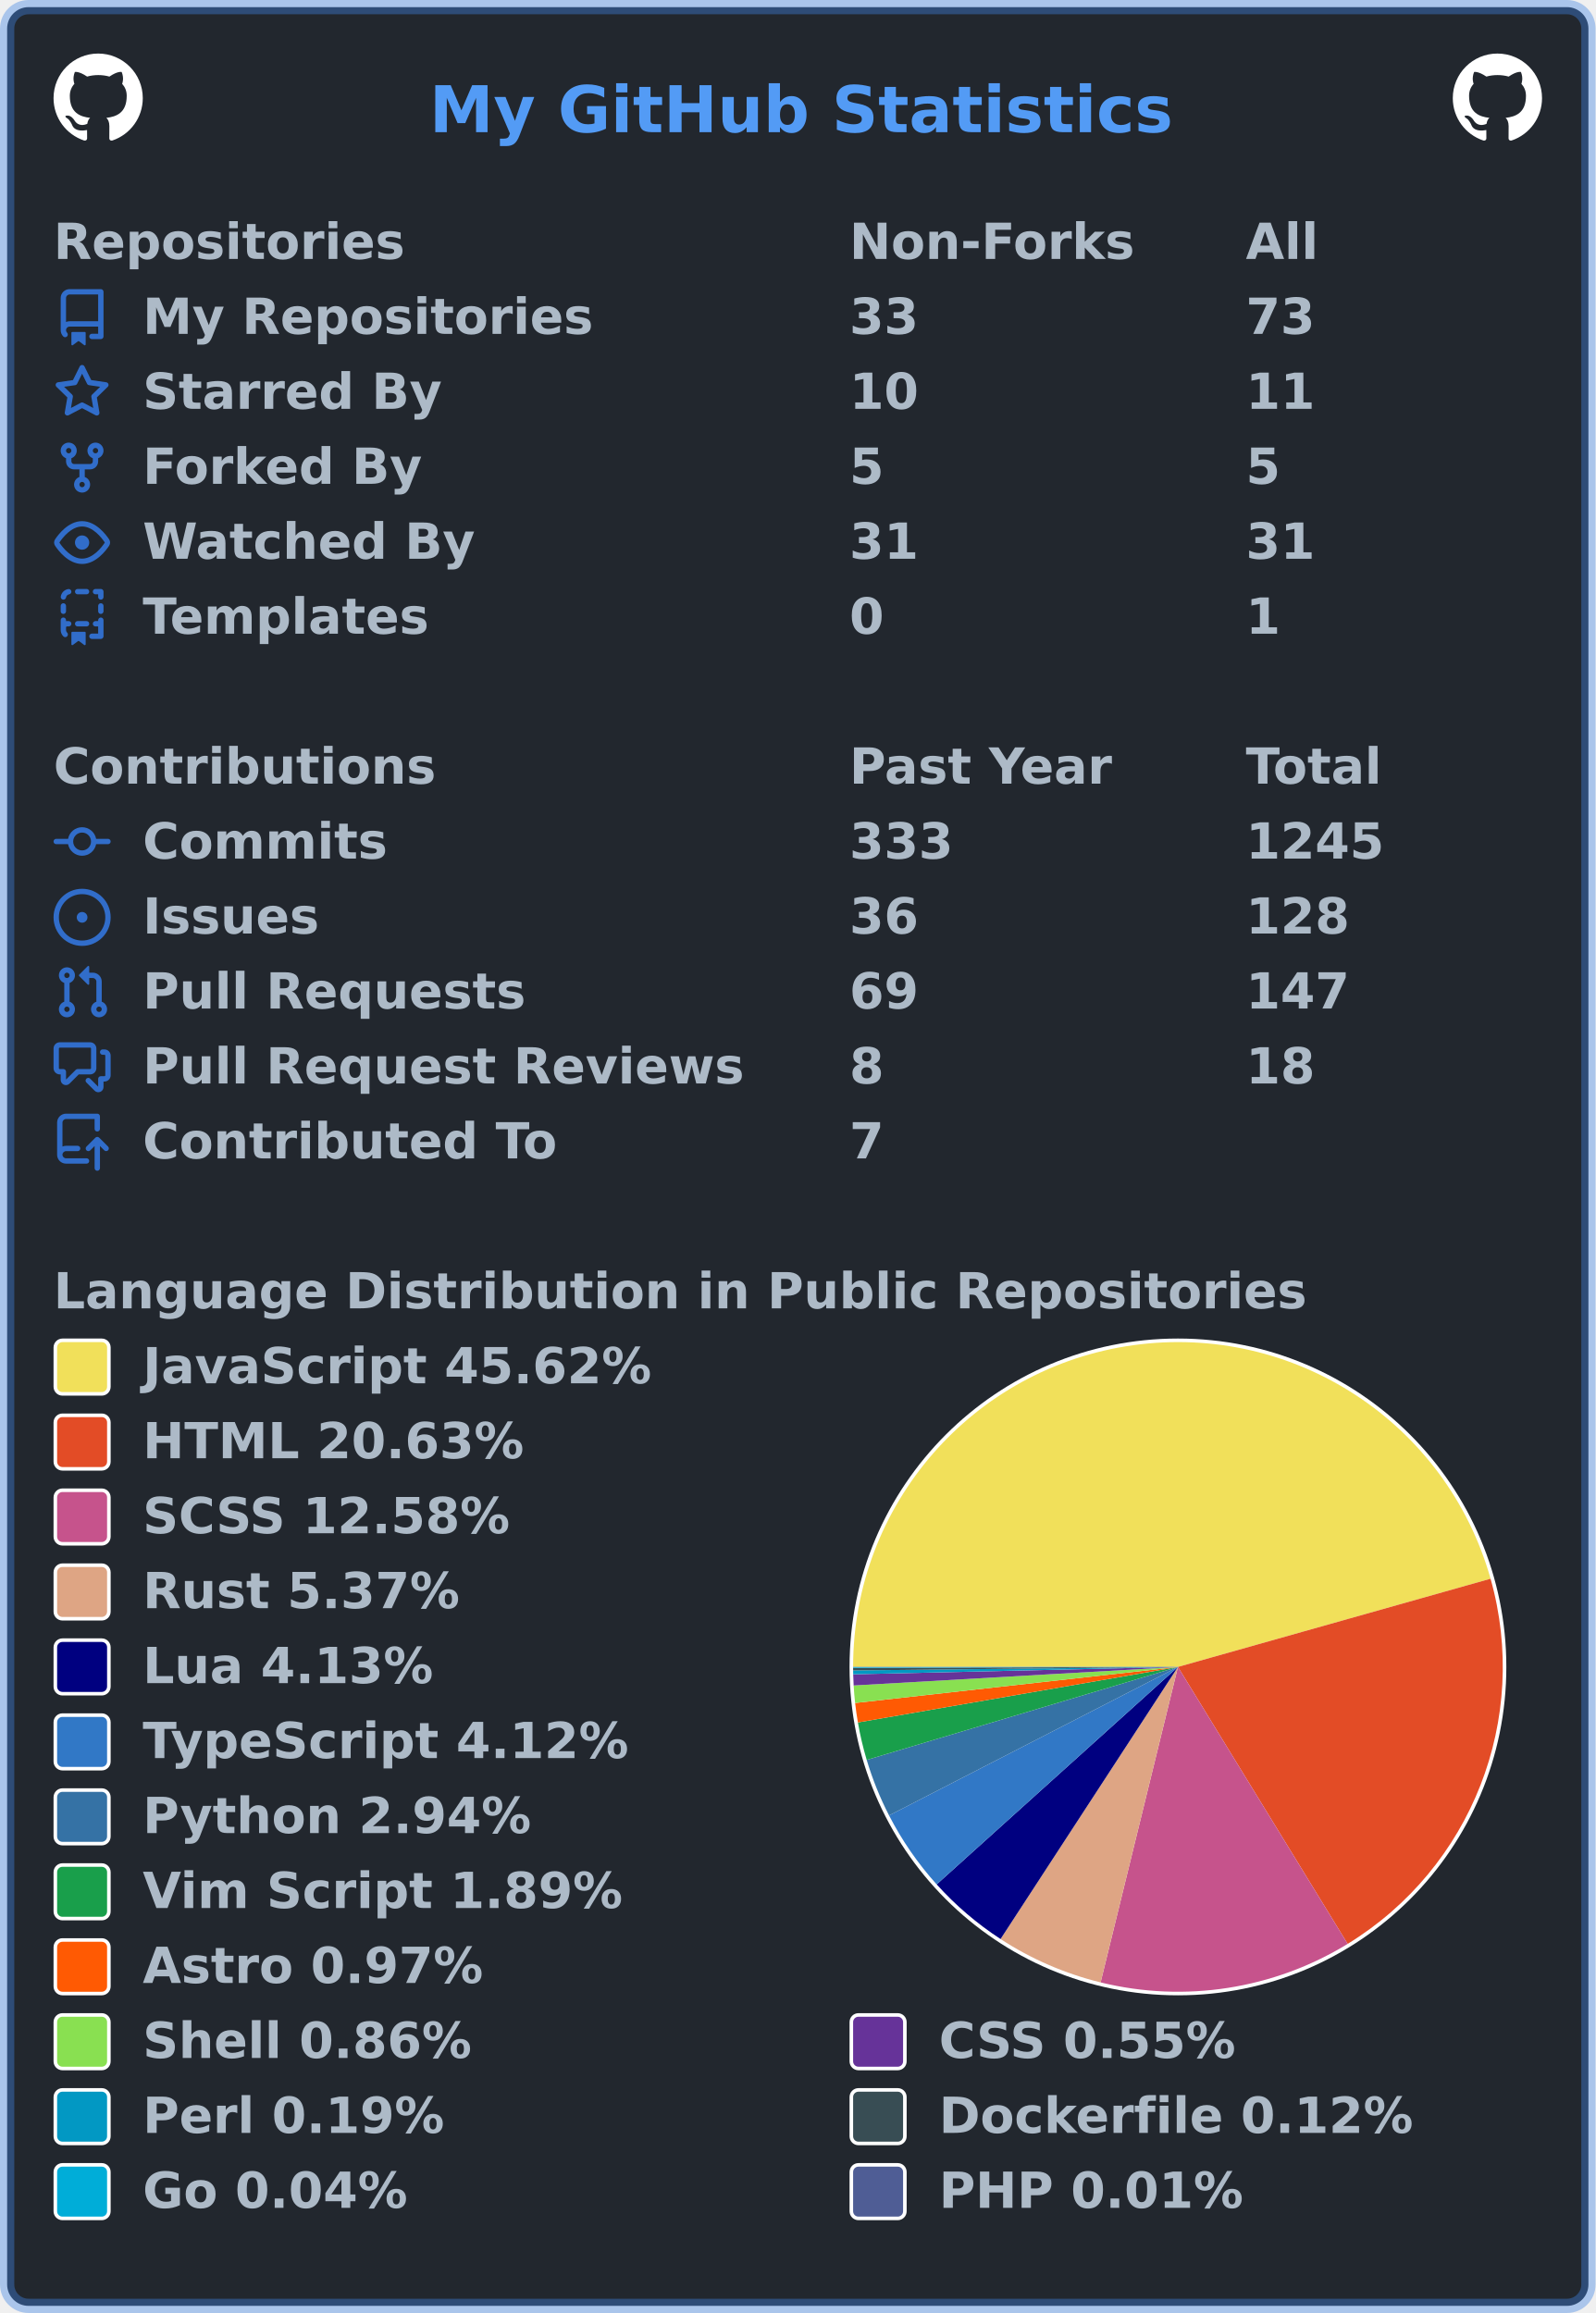
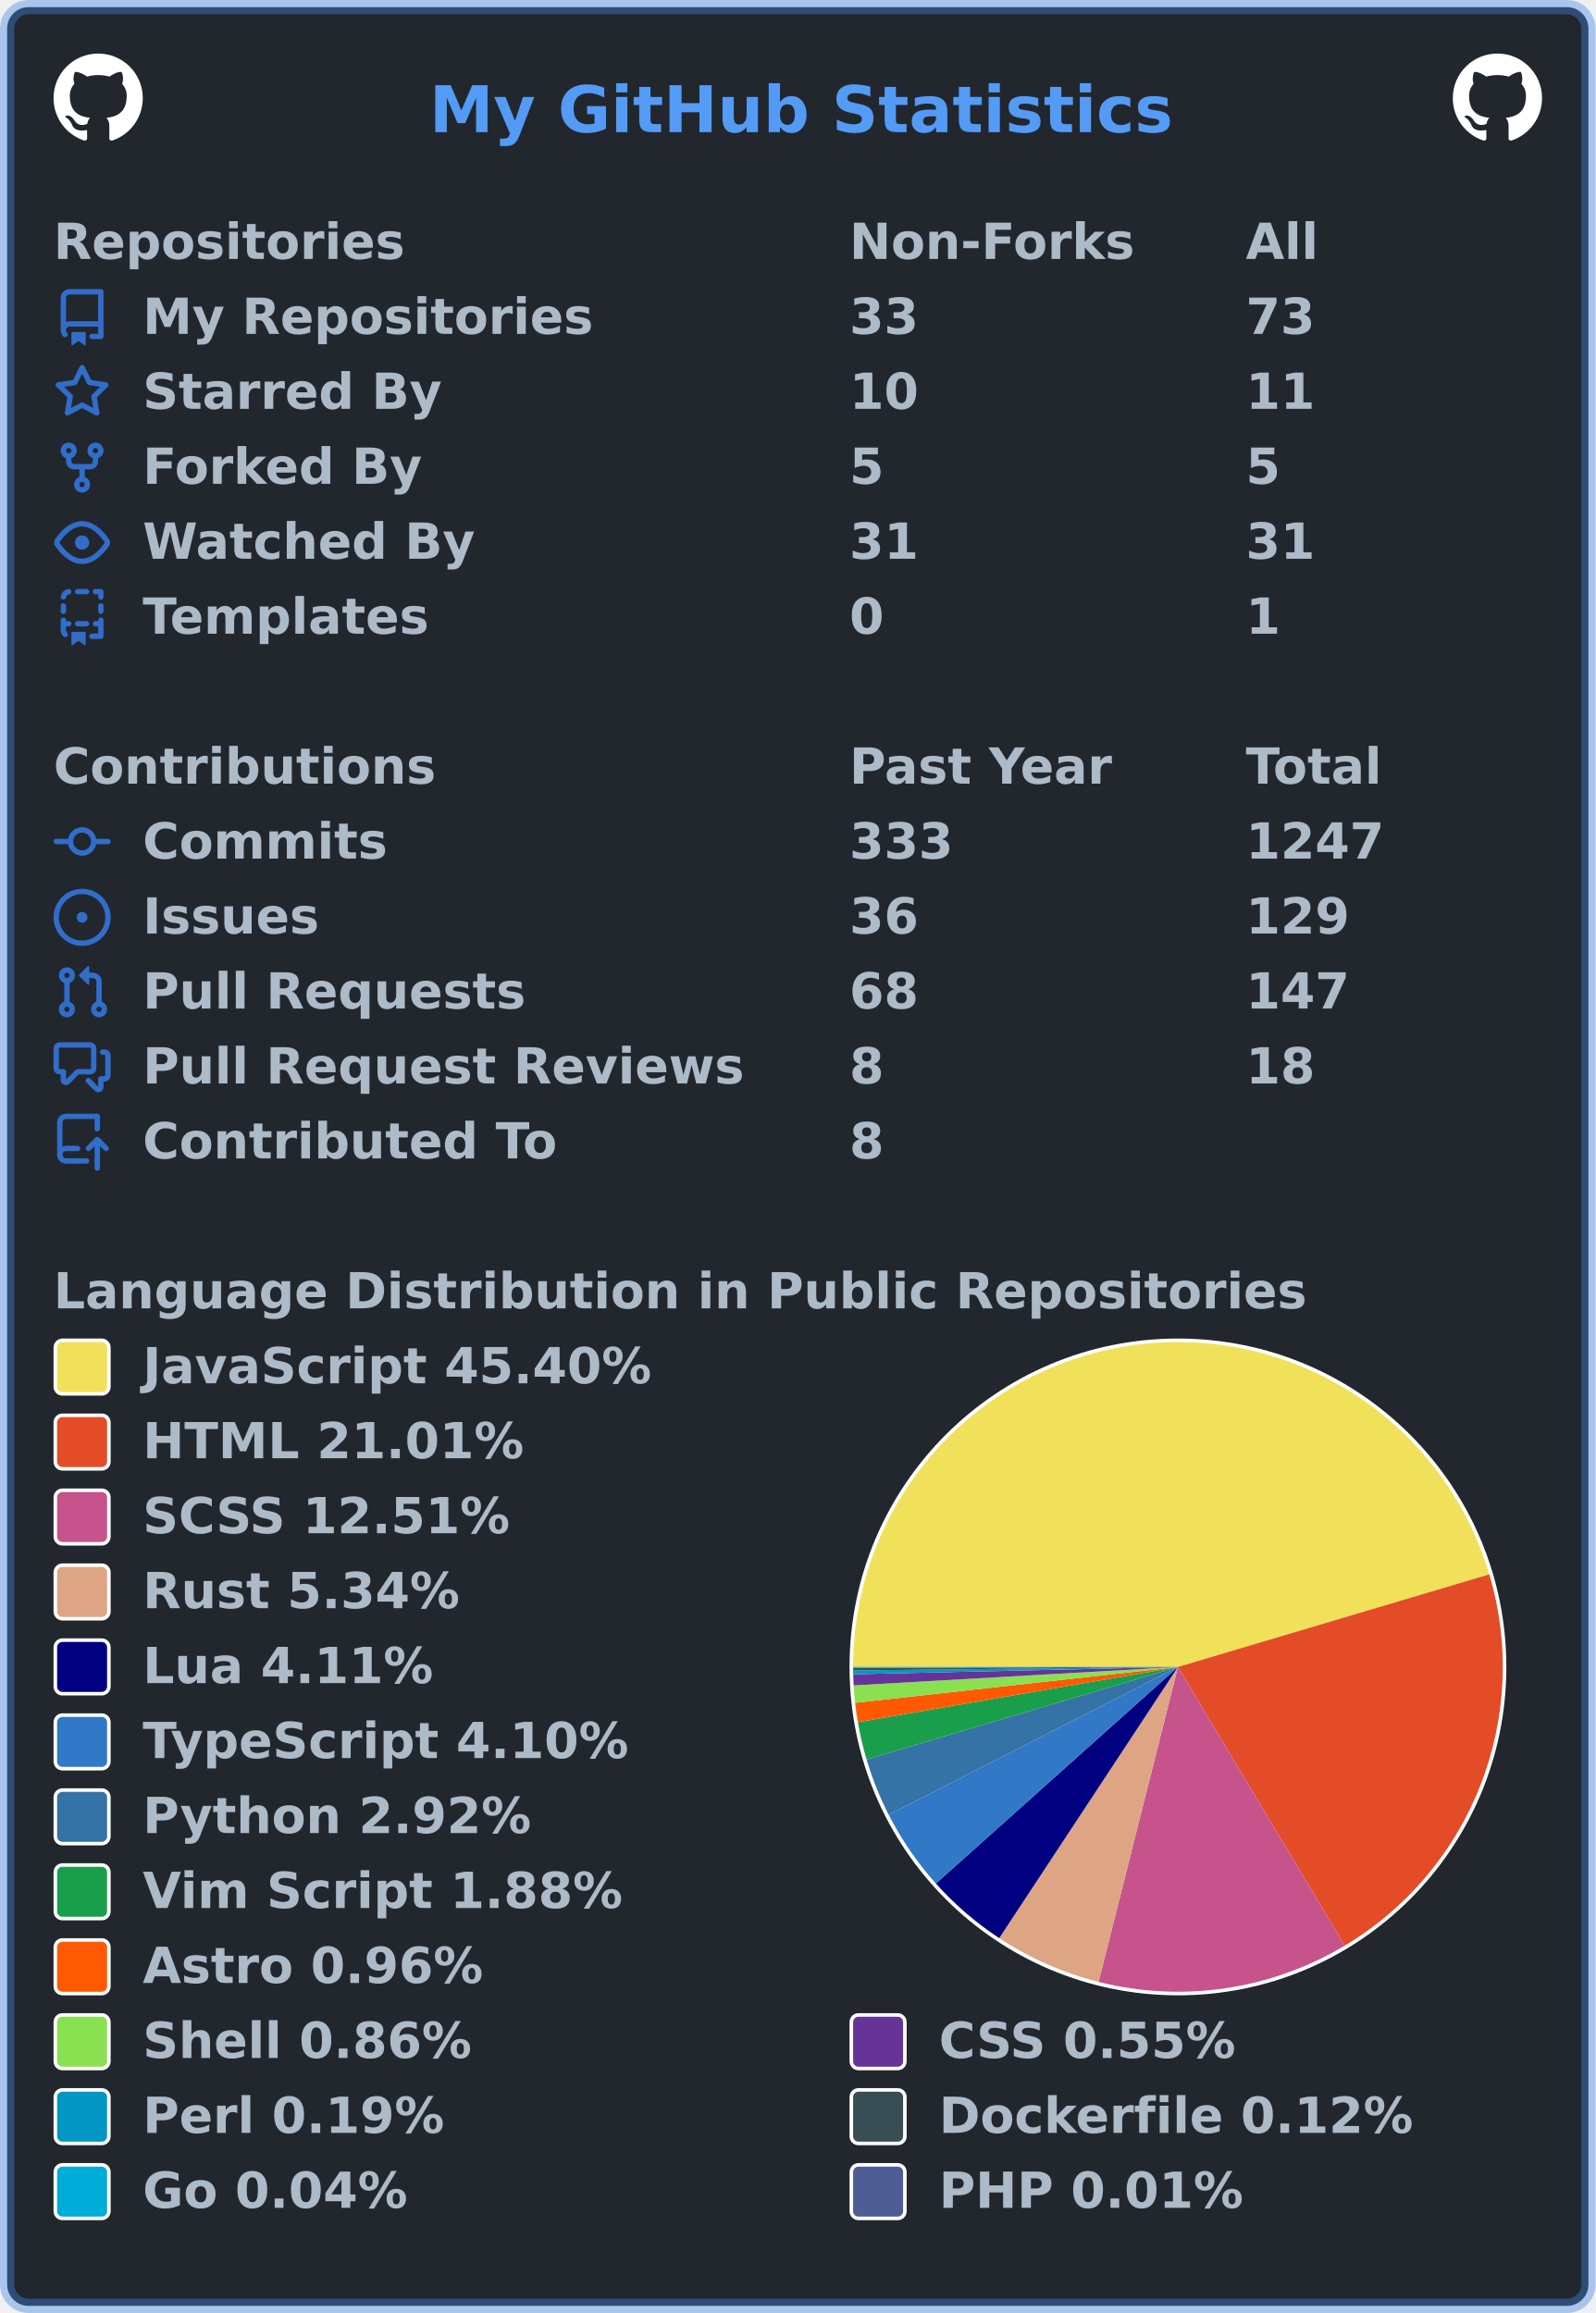
<svg xmlns="http://www.w3.org/2000/svg" width="447" height="648" viewBox="0 0 447 648" lang="en" xml:lang="en">
  <rect x="2" y="2" stroke-width="4" rx="6" width="443" height="644" stroke="rgba(65,132,228,0.4)" fill="#22272e" />
  <g font-weight="600" font-size="110pt" font-family="Verdana,Geneva,DejaVu Sans,sans-serif" text-rendering="geometricPrecision">
    <text x="978" y="301" lengthAdjust="spacingAndGlyphs" textLength="1671" transform="scale(0.123)" fill="#539bf5">My GitHub Statistics</text>
    <svg x="15" y="15" width="25" height="25" viewBox="0 0 16 16">
      <path fill="#ffffff" fill-rule="evenodd" d="M8 0C3.58 0 0 3.58 0 8c0 3.54 2.29 6.53 5.47 7.59.4.07.55-.17.55-.38 0-.19-.01-.82-.01-1.49-2.01.37-2.53-.49-2.69-.94-.09-.23-.48-.94-.82-1.13-.28-.15-.68-.52-.01-.53.63-.01 1.08.58 1.23.82.72 1.21 1.87.87 2.33.66.07-.52.28-.87.51-1.07-1.78-.2-3.64-.89-3.64-3.95 0-.87.31-1.59.82-2.15-.08-.2-.36-1.02.08-2.12 0 0 .67-.21 2.2.82.64-.18 1.32-.27 2-.27.68 0 1.36.09 2 .27 1.53-1.04 2.2-.82 2.2-.82.44 1.1.16 1.92.08 2.12.51.56.82 1.27.82 2.15 0 3.07-1.87 3.75-3.65 3.95.29.25.54.73.54 1.48 0 1.07-.01 1.93-.01 2.2 0 .21.15.46.55.38A8.013 8.013 0 0016 8c0-4.42-3.58-8-8-8z" />
    </svg>
    <svg x="407" y="15" width="25" height="25" viewBox="0 0 16 16">
      <path fill="#ffffff" fill-rule="evenodd" d="M8 0C3.58 0 0 3.58 0 8c0 3.54 2.29 6.53 5.47 7.59.4.07.55-.17.55-.38 0-.19-.01-.82-.01-1.49-2.01.37-2.53-.49-2.69-.94-.09-.23-.48-.94-.82-1.13-.28-.15-.68-.52-.01-.53.63-.01 1.08.58 1.23.82.72 1.21 1.87.87 2.33.66.07-.52.28-.87.51-1.07-1.78-.2-3.64-.89-3.64-3.95 0-.87.31-1.59.82-2.15-.08-.2-.36-1.02.08-2.12 0 0 .67-.21 2.2.82.64-.18 1.32-.27 2-.27.68 0 1.36.09 2 .27 1.53-1.04 2.2-.82 2.2-.82.44 1.1.16 1.92.08 2.12.51.56.82 1.27.82 2.15 0 3.07-1.87 3.75-3.65 3.95.29.25.54.73.54 1.48 0 1.07-.01 1.93-.01 2.2 0 .21.15.46.55.38A8.013 8.013 0 0016 8c0-4.42-3.58-8-8-8z" />
    </svg>
    <g transform="translate(0, 60)" fill="#adbac7">
      <g transform="translate(15, 0)">
        <g transform="scale(0.095)">
          <text x="0" y="132" textLength="1020" lengthAdjust="spacingAndGlyphs">Repositories</text>
          <text x="2347" y="132" textLength="832" lengthAdjust="spacingAndGlyphs">Non-Forks</text>
          <text x="3516" y="132" textLength="206" lengthAdjust="spacingAndGlyphs">All</text>
        </g>
      </g>
      <g transform="translate(15, 21)">
        <path fill="#316dca" fill-rule="evenodd" d="M2 2.5A2.5 2.5 0 014.5 0h8.75a.75.75 0 01.75.75v12.5a.75.75 0 01-.75.75h-2.5a.75.75 0 110-1.5h1.75v-2h-8a1 1 0 00-.714 1.7.75.75 0 01-1.072 1.05A2.495 2.495 0 012 11.5v-9zm10.5-1V9h-8c-.356 0-.694.074-1 .208V2.5a1 1 0 011-1h8zM5 12.25v3.25a.25.25 0 00.4.2l1.45-1.087a.25.25 0 01.3 0L8.6 15.7a.25.25 0 00.4-.2v-3.25a.25.25 0 00-.25-.25h-3.5a.25.25 0 00-.25.25z" />
        <g transform="scale(0.095)">
          <text lengthAdjust="spacingAndGlyphs" textLength="1312" x="263" y="132">My Repositories</text>
          <text lengthAdjust="spacingAndGlyphs" textLength="210" x="2347" y="132">33</text>
          <text lengthAdjust="spacingAndGlyphs" textLength="210" x="3516" y="132">73</text>
        </g>
      </g>
      <g transform="translate(15, 42)">
        <path fill="#316dca" fill-rule="evenodd" d="M8 .25a.75.75 0 01.673.418l1.882 3.815 4.21.612a.75.75 0 01.416 1.279l-3.046 2.97.719 4.192a.75.75 0 01-1.088.791L8 12.347l-3.766 1.98a.75.75 0 01-1.088-.79l.72-4.194L.818 6.374a.75.75 0 01.416-1.28l4.21-.611L7.327.668A.75.75 0 018 .25zm0 2.445L6.615 5.5a.75.75 0 01-.564.41l-3.097.45 2.24 2.184a.75.75 0 01.216.664l-.528 3.084 2.769-1.456a.75.75 0 01.698 0l2.77 1.456-.53-3.084a.75.75 0 01.216-.664l2.24-2.183-3.096-.45a.75.75 0 01-.564-.41L8 2.694v.001z" />
        <g transform="scale(0.095)">
          <text lengthAdjust="spacingAndGlyphs" textLength="874" x="263" y="132">Starred By</text>
          <text lengthAdjust="spacingAndGlyphs" textLength="210" x="2347" y="132">10</text>
          <text lengthAdjust="spacingAndGlyphs" textLength="210" x="3516" y="132">11</text>
        </g>
      </g>
      <g transform="translate(15, 63)">
        <path fill="#316dca" fill-rule="evenodd" d="M5 3.25a.75.75 0 11-1.5 0 .75.75 0 011.5 0zm0 2.122a2.25 2.25 0 10-1.5 0v.878A2.25 2.25 0 005.75 8.5h1.5v2.128a2.251 2.251 0 101.5 0V8.5h1.5a2.25 2.25 0 002.25-2.25v-.878a2.25 2.25 0 10-1.5 0v.878a.75.75 0 01-.75.75h-4.5A.75.75 0 015 6.25v-.878zm3.75 7.378a.75.75 0 11-1.5 0 .75.75 0 011.5 0zm3-8.75a.75.75 0 100-1.5.75.75 0 000 1.5z" />
        <g transform="scale(0.095)">
          <text lengthAdjust="spacingAndGlyphs" textLength="828" x="263" y="132">Forked By</text>
          <text lengthAdjust="spacingAndGlyphs" textLength="105" x="2347" y="132">5</text>
          <text lengthAdjust="spacingAndGlyphs" textLength="105" x="3516" y="132">5</text>
        </g>
      </g>
      <g transform="translate(15, 84)">
        <path fill="#316dca" fill-rule="evenodd" d="M1.679 7.932c.412-.621 1.242-1.75 2.366-2.717C5.175 4.242 6.527 3.5 8 3.5c1.473 0 2.824.742 3.955 1.715 1.124.967 1.954 2.096 2.366 2.717a.119.119 0 010 .136c-.412.621-1.242 1.75-2.366 2.717C10.825 11.758 9.473 12.5 8 12.5c-1.473 0-2.824-.742-3.955-1.715C2.92 9.818 2.09 8.69 1.679 8.068a.119.119 0 010-.136zM8 2c-1.981 0-3.67.992-4.933 2.078C1.797 5.169.88 6.423.43 7.1a1.619 1.619 0 000 1.798c.45.678 1.367 1.932 2.637 3.024C4.329 13.008 6.019 14 8 14c1.981 0 3.67-.992 4.933-2.078 1.27-1.091 2.187-2.345 2.637-3.023a1.619 1.619 0 000-1.798c-.45-.678-1.367-1.932-2.637-3.023C11.671 2.992 9.981 2 8 2zm0 8a2 2 0 100-4 2 2 0 000 4z" />
        <g transform="scale(0.095)">
          <text lengthAdjust="spacingAndGlyphs" textLength="993" x="263" y="132">Watched By</text>
          <text lengthAdjust="spacingAndGlyphs" textLength="210" x="2347" y="132">31</text>
          <text lengthAdjust="spacingAndGlyphs" textLength="210" x="3516" y="132">31</text>
        </g>
      </g>
      <g transform="translate(15, 105)">
        <path fill="#316dca" fill-rule="evenodd" d="M6 .75A.75.75 0 016.75 0h2.5a.75.75 0 010 1.5h-2.5A.75.75 0 016 .75zm5 0a.75.75 0 01.75-.75h1.5a.75.75 0 01.75.75v1.5a.75.75 0 01-1.5 0V1.5h-.75A.75.75 0 0111 .75zM4.992.662a.75.75 0 01-.636.848c-.436.063-.783.41-.846.846a.75.75 0 01-1.485-.212A2.501 2.501 0 014.144.025a.75.75 0 01.848.637zM2.75 4a.75.75 0 01.75.75v1.5a.75.75 0 01-1.5 0v-1.5A.75.75 0 012.75 4zm10.5 0a.75.75 0 01.75.75v1.5a.75.75 0 01-1.5 0v-1.5a.75.75 0 01.75-.75zM2.75 8a.75.75 0 01.75.75v.268A1.72 1.72 0 013.75 9h.5a.75.75 0 010 1.5h-.5a.25.25 0 00-.25.25v.75c0 .28.114.532.3.714a.75.75 0 01-1.05 1.072A2.495 2.495 0 012 11.5V8.75A.75.75 0 012.75 8zm10.5 0a.75.75 0 01.75.75v4.5a.75.75 0 01-.75.75h-2.5a.75.75 0 010-1.5h1.75v-2h-.75a.75.75 0 010-1.5h.75v-.25a.75.75 0 01.75-.75zM6 9.75A.75.75 0 016.75 9h2.5a.75.75 0 010 1.5h-2.5A.75.75 0 016 9.75zm-1 2.5v3.25a.25.25 0 00.4.2l1.45-1.087a.25.25 0 01.3 0L8.6 15.7a.25.25 0 00.4-.2v-3.25a.25.25 0 00-.25-.25h-3.5a.25.25 0 00-.25.25z" />
        <g transform="scale(0.095)">
          <text lengthAdjust="spacingAndGlyphs" textLength="868" x="263" y="132">Templates</text>
          <text lengthAdjust="spacingAndGlyphs" textLength="105" x="2347" y="132">0</text>
          <text lengthAdjust="spacingAndGlyphs" textLength="105" x="3516" y="132">1</text>
        </g>
      </g>
    </g>
    <g transform="translate(0, 207)" fill="#adbac7">
      <g transform="translate(15, 0)">
        <g transform="scale(0.095)">
          <text x="0" y="132" textLength="1112" lengthAdjust="spacingAndGlyphs">Contributions</text>
          <text x="2347" y="132" textLength="774" lengthAdjust="spacingAndGlyphs">Past Year</text>
          <text x="3516" y="132" textLength="414" lengthAdjust="spacingAndGlyphs">Total</text>
        </g>
      </g>
      <g transform="translate(15, 21)">
        <path fill="#316dca" fill-rule="evenodd" d="M10.5 7.75a2.5 2.5 0 11-5 0 2.5 2.5 0 015 0zm1.43.75a4.002 4.002 0 01-7.86 0H.75a.75.75 0 110-1.5h3.32a4.001 4.001 0 017.86 0h3.32a.75.75 0 110 1.5h-3.32z" />
        <g transform="scale(0.095)">
          <text lengthAdjust="spacingAndGlyphs" textLength="734" x="263" y="132">Commits</text>
          <text lengthAdjust="spacingAndGlyphs" textLength="315" x="2347" y="132">333</text>
-           <text lengthAdjust="spacingAndGlyphs" textLength="420" x="3516" y="132">1245</text>
+           <text lengthAdjust="spacingAndGlyphs" textLength="420" x="3516" y="132">1247</text>
        </g>
      </g>
      <g transform="translate(15, 42)">
        <path fill="#316dca" d="M8 9.5a1.5 1.5 0 100-3 1.5 1.5 0 000 3z" />
        <path fill="#316dca" fill-rule="evenodd" d="M8 0a8 8 0 100 16A8 8 0 008 0zM1.5 8a6.5 6.5 0 1113 0 6.5 6.5 0 01-13 0z" />
        <g transform="scale(0.095)">
          <text lengthAdjust="spacingAndGlyphs" textLength="512" x="263" y="132">Issues</text>
          <text lengthAdjust="spacingAndGlyphs" textLength="210" x="2347" y="132">36</text>
-           <text lengthAdjust="spacingAndGlyphs" textLength="315" x="3516" y="132">128</text>
+           <text lengthAdjust="spacingAndGlyphs" textLength="315" x="3516" y="132">129</text>
        </g>
      </g>
      <g transform="translate(15, 63)">
        <path fill="#316dca" fill-rule="evenodd" d="M7.177 3.073L9.573.677A.25.25 0 0110 .854v4.792a.25.25 0 01-.427.177L7.177 3.427a.25.25 0 010-.354zM3.75 2.5a.75.75 0 100 1.5.75.75 0 000-1.5zm-2.25.75a2.25 2.25 0 113 2.122v5.256a2.251 2.251 0 11-1.5 0V5.372A2.25 2.25 0 011.5 3.25zM11 2.5h-1V4h1a1 1 0 011 1v5.628a2.251 2.251 0 101.5 0V5A2.5 2.5 0 0011 2.5zm1 10.25a.75.75 0 111.5 0 .75.75 0 01-1.5 0zM3.75 12a.75.75 0 100 1.5.75.75 0 000-1.5z" />
        <g transform="scale(0.095)">
          <text lengthAdjust="spacingAndGlyphs" textLength="1113" x="263" y="132">Pull Requests</text>
-           <text lengthAdjust="spacingAndGlyphs" textLength="210" x="2347" y="132">69</text>
+           <text lengthAdjust="spacingAndGlyphs" textLength="210" x="2347" y="132">68</text>
          <text lengthAdjust="spacingAndGlyphs" textLength="315" x="3516" y="132">147</text>
        </g>
      </g>
      <g transform="translate(15, 84)">
        <path fill="#316dca" fill-rule="evenodd" d="M1.5 2.75a.25.25 0 01.25-.25h8.5a.25.25 0 01.25.25v5.5a.25.25 0 01-.25.25h-3.5a.75.75 0 00-.53.22L3.5 11.44V9.25a.75.75 0 00-.75-.75h-1a.25.25 0 01-.25-.25v-5.5zM1.75 1A1.75 1.75 0 000 2.75v5.5C0 9.216.784 10 1.75 10H2v1.543a1.457 1.457 0 002.487 1.03L7.061 10h3.189A1.75 1.75 0 0012 8.25v-5.5A1.75 1.75 0 0010.25 1h-8.5zM14.5 4.75a.25.25 0 00-.25-.25h-.5a.75.75 0 110-1.5h.5c.966 0 1.75.784 1.75 1.75v5.5A1.75 1.75 0 0114.25 12H14v1.543a1.457 1.457 0 01-2.487 1.03L9.22 12.28a.75.75 0 111.06-1.06l2.22 2.22v-2.19a.75.75 0 01.75-.75h1a.25.25 0 00.25-.25v-5.5z" />
        <g transform="scale(0.095)">
          <text lengthAdjust="spacingAndGlyphs" textLength="1762" x="263" y="132">Pull Request Reviews</text>
          <text lengthAdjust="spacingAndGlyphs" textLength="105" x="2347" y="132">8</text>
          <text lengthAdjust="spacingAndGlyphs" textLength="210" x="3516" y="132">18</text>
        </g>
      </g>
      <g transform="translate(15, 105)">
        <path fill="#316dca" fill-rule="evenodd" d="M1 2.5A2.5 2.5 0 013.5 0h8.75a.75.75 0 01.75.75v3.5a.75.75 0 01-1.5 0V1.5h-8a1 1 0 00-1 1v6.708A2.492 2.492 0 013.5 9h3.25a.75.75 0 010 1.5H3.5a1 1 0 100 2h5.75a.75.75 0 010 1.5H3.5A2.5 2.5 0 011 11.5v-9zm13.23 7.79a.75.75 0 001.06-1.06l-2.505-2.505a.75.75 0 00-1.06 0L9.22 9.229a.75.75 0 001.06 1.061l1.225-1.224v6.184a.75.75 0 001.5 0V9.066l1.224 1.224z" />
        <g transform="scale(0.095)">
          <text lengthAdjust="spacingAndGlyphs" textLength="1234" x="263" y="132">Contributed To</text>
-           <text lengthAdjust="spacingAndGlyphs" textLength="105" x="2347" y="132">7</text>
+           <text lengthAdjust="spacingAndGlyphs" textLength="105" x="2347" y="132">8</text>
        </g>
      </g>
    </g>
    <g transform="translate(0, 354)" fill="#adbac7">
      <g transform="translate(15, 0)">
        <g transform="scale(0.095)">
          <text x="0" y="132" textLength="3652" lengthAdjust="spacingAndGlyphs">Language Distribution in Public Repositories</text>
        </g>
      </g>
      <g transform="translate(238, 21)">
        <circle cx="92" cy="92" r="92" fill="#ffffff" />
      </g>
      <g transform="translate(239, 22)">
        <g>
-           <path fill-rule="evenodd" fill="#f1e05a" d="M 0.0,91 A 91 91 0 0 1 178.58 66.287 L 91,91 Z" />
-           <path fill-rule="evenodd" fill="#e34c26" d="M 178.58,66.287 A 91 91 0 0 1 138.548 168.59 L 91,91 Z" />
-           <path fill-rule="evenodd" fill="#c6538c" d="M 138.548,168.59 A 91 91 0 0 1 69.336 179.384 L 91,91 Z" />
-           <path fill-rule="evenodd" fill="#dea584" d="M 69.336,179.384 A 91 91 0 0 1 41.302 167.231 L 91,91 Z" />
-           <path fill-rule="evenodd" fill="#000080" d="M 41.302,167.231 A 91 91 0 0 1 23.405 151.925 L 91,91 Z" />
-           <path fill-rule="evenodd" fill="#3178c6" d="M 23.405,151.925 A 91 91 0 0 1 10.069 132.607 L 91,91 Z" />
-           <path fill-rule="evenodd" fill="#3572A5" d="M 10.069,132.607 A 91 91 0 0 1 3.809 117.053 L 91,91 Z" />
-           <path fill-rule="evenodd" fill="#199f4b" d="M 3.809,117.053 A 91 91 0 0 1 1.341 106.562 L 91,91 Z" />
-           <path fill-rule="evenodd" fill="#ff5a03" d="M 1.341,106.562 A 91 91 0 0 1 0.562 101.098 L 91,91 Z" />
-           <path fill-rule="evenodd" fill="#89e051" d="M 0.562,101.098 A 91 91 0 0 1 0.149 96.198 L 91,91 Z" />
-           <path fill-rule="evenodd" fill="#663399" d="M 0.149,96.198 A 91 91 0 0 1 0.024 93.069 L 91,91 Z" />
-           <path fill-rule="evenodd" fill="#0298c3" d="M 0.024,93.069 A 91 91 0 0 1 0.005 91.979 L 91,91 Z" />
-           <path fill-rule="evenodd" fill="#384d54" d="M 0.005,91.979 A 91 91 0 0 1 0 91.272 L 91,91 Z" />
-           <path fill-rule="evenodd" fill="#00ADD8" d="M 0,91.272 A 91 91 0 0 1 2.3988321899537368e-05 91.066 L 91,91 Z" />
-           <path fill-rule="evenodd" fill="#4F5D95" d="M 2.3988321899537368e-05,91.066 A 91 91 0 0 1 0.0 91 L 91,91 Z" />
+           <path fill-rule="evenodd" fill="#f1e05a" d="M 0.0,91 A 91 91 0 0 1 178.226 65.065 L 91,91 Z" />
+           <path fill-rule="evenodd" fill="#e34c26" d="M 178.226,65.065 A 91 91 0 0 1 137.743 169.077 L 91,91 Z" />
+           <path fill-rule="evenodd" fill="#c6538c" d="M 137.743,169.077 A 91 91 0 0 1 68.763 179.241 L 91,91 Z" />
+           <path fill-rule="evenodd" fill="#dea584" d="M 68.763,179.241 A 91 91 0 0 1 40.933 166.989 L 91,91 Z" />
+           <path fill-rule="evenodd" fill="#000080" d="M 40.933,166.989 A 91 91 0 0 1 23.187 151.683 L 91,91 Z" />
+           <path fill-rule="evenodd" fill="#3178c6" d="M 23.187,151.683 A 91 91 0 0 1 9.972 132.419 L 91,91 Z" />
+           <path fill-rule="evenodd" fill="#3572A5" d="M 9.972,132.419 A 91 91 0 0 1 3.772 116.929 L 91,91 Z" />
+           <path fill-rule="evenodd" fill="#199f4b" d="M 3.772,116.929 A 91 91 0 0 1 1.327 106.487 L 91,91 Z" />
+           <path fill-rule="evenodd" fill="#ff5a03" d="M 1.327,106.487 A 91 91 0 0 1 0.557 101.049 L 91,91 Z" />
+           <path fill-rule="evenodd" fill="#89e051" d="M 0.557,101.049 A 91 91 0 0 1 0.147 96.173 L 91,91 Z" />
+           <path fill-rule="evenodd" fill="#663399" d="M 0.147,96.173 A 91 91 0 0 1 0.023 93.059 L 91,91 Z" />
+           <path fill-rule="evenodd" fill="#0298c3" d="M 0.023,93.059 A 91 91 0 0 1 0.005 91.974 L 91,91 Z" />
+           <path fill-rule="evenodd" fill="#384d54" d="M 0.005,91.974 A 91 91 0 0 1 0 91.27 L 91,91 Z" />
+           <path fill-rule="evenodd" fill="#00ADD8" d="M 0,91.27 A 91 91 0 0 1 2.375489663108965e-05 91.066 L 91,91 Z" />
+           <path fill-rule="evenodd" fill="#4F5D95" d="M 2.375489663108965e-05,91.066 A 91 91 0 0 1 0.0 91 L 91,91 Z" />
          <animateTransform attributeName="transform" attributeType="XML" type="rotate" from="0 91 91" to="360 91 91" dur="10s" repeatCount="indefinite" />
        </g>
      </g>
      <g transform="translate(15, 21)">
        <rect x="0.5" y="0.5" rx="2" width="15" height="15" fill="#f1e05a" stroke-width="1" stroke="#ffffff" />
-         <text transform="scale(0.095)" x="263" y="132" textLength="1516" lengthAdjust="spacingAndGlyphs">JavaScript 45.62%</text>
+         <text transform="scale(0.095)" x="263" y="132" textLength="1516" lengthAdjust="spacingAndGlyphs">JavaScript 45.40%</text>
      </g>
      <g transform="translate(15, 42)">
        <rect x="0.5" y="0.5" rx="2" width="15" height="15" fill="#e34c26" stroke-width="1" stroke="#ffffff" />
-         <text transform="scale(0.095)" x="263" y="132" textLength="1142" lengthAdjust="spacingAndGlyphs">HTML 20.63%</text>
+         <text transform="scale(0.095)" x="263" y="132" textLength="1142" lengthAdjust="spacingAndGlyphs">HTML 21.01%</text>
      </g>
      <g transform="translate(15, 63)">
        <rect x="0.5" y="0.5" rx="2" width="15" height="15" fill="#c6538c" stroke-width="1" stroke="#ffffff" />
-         <text transform="scale(0.095)" x="263" y="132" textLength="1113" lengthAdjust="spacingAndGlyphs">SCSS 12.58%</text>
+         <text transform="scale(0.095)" x="263" y="132" textLength="1113" lengthAdjust="spacingAndGlyphs">SCSS 12.51%</text>
      </g>
      <g transform="translate(15, 84)">
        <rect x="0.5" y="0.5" rx="2" width="15" height="15" fill="#dea584" stroke-width="1" stroke="#ffffff" />
-         <text transform="scale(0.095)" x="263" y="132" textLength="946" lengthAdjust="spacingAndGlyphs">Rust 5.37%</text>
+         <text transform="scale(0.095)" x="263" y="132" textLength="946" lengthAdjust="spacingAndGlyphs">Rust 5.34%</text>
      </g>
      <g transform="translate(15, 105)">
        <rect x="0.5" y="0.5" rx="2" width="15" height="15" fill="#000080" stroke-width="1" stroke="#ffffff" />
-         <text transform="scale(0.095)" x="263" y="132" textLength="874" lengthAdjust="spacingAndGlyphs">Lua 4.13%</text>
+         <text transform="scale(0.095)" x="263" y="132" textLength="874" lengthAdjust="spacingAndGlyphs">Lua 4.11%</text>
      </g>
      <g transform="translate(15, 126)">
        <rect x="0.5" y="0.5" rx="2" width="15" height="15" fill="#3178c6" stroke-width="1" stroke="#ffffff" />
-         <text transform="scale(0.095)" x="263" y="132" textLength="1462" lengthAdjust="spacingAndGlyphs">TypeScript 4.12%</text>
+         <text transform="scale(0.095)" x="263" y="132" textLength="1462" lengthAdjust="spacingAndGlyphs">TypeScript 4.10%</text>
      </g>
      <g transform="translate(15, 147)">
        <rect x="0.5" y="0.5" rx="2" width="15" height="15" fill="#3572A5" stroke-width="1" stroke="#ffffff" />
-         <text transform="scale(0.095)" x="263" y="132" textLength="1149" lengthAdjust="spacingAndGlyphs">Python 2.94%</text>
+         <text transform="scale(0.095)" x="263" y="132" textLength="1149" lengthAdjust="spacingAndGlyphs">Python 2.92%</text>
      </g>
      <g transform="translate(15, 168)">
        <rect x="0.5" y="0.5" rx="2" width="15" height="15" fill="#199f4b" stroke-width="1" stroke="#ffffff" />
-         <text transform="scale(0.095)" x="263" y="132" textLength="1428" lengthAdjust="spacingAndGlyphs">Vim Script 1.89%</text>
+         <text transform="scale(0.095)" x="263" y="132" textLength="1428" lengthAdjust="spacingAndGlyphs">Vim Script 1.88%</text>
      </g>
      <g transform="translate(15, 189)">
        <rect x="0.5" y="0.5" rx="2" width="15" height="15" fill="#ff5a03" stroke-width="1" stroke="#ffffff" />
-         <text transform="scale(0.095)" x="263" y="132" textLength="1008" lengthAdjust="spacingAndGlyphs">Astro 0.97%</text>
+         <text transform="scale(0.095)" x="263" y="132" textLength="1008" lengthAdjust="spacingAndGlyphs">Astro 0.96%</text>
      </g>
      <g transform="translate(15, 210)">
        <rect x="0.5" y="0.5" rx="2" width="15" height="15" fill="#89e051" stroke-width="1" stroke="#ffffff" />
        <text transform="scale(0.095)" x="263" y="132" textLength="982" lengthAdjust="spacingAndGlyphs">Shell 0.86%</text>
        <rect x="223.5" y="0.5" rx="2" width="15" height="15" fill="#663399" stroke-width="1" stroke="#ffffff" />
        <text transform="scale(0.095)" x="2611" y="132" textLength="903" lengthAdjust="spacingAndGlyphs">CSS 0.55%</text>
      </g>
      <g transform="translate(15, 231)">
        <rect x="0.5" y="0.5" rx="2" width="15" height="15" fill="#0298c3" stroke-width="1" stroke="#ffffff" />
        <text transform="scale(0.095)" x="263" y="132" textLength="892" lengthAdjust="spacingAndGlyphs">Perl 0.19%</text>
        <rect x="223.5" y="0.5" rx="2" width="15" height="15" fill="#384d54" stroke-width="1" stroke="#ffffff" />
        <text transform="scale(0.095)" x="2611" y="132" textLength="1414" lengthAdjust="spacingAndGlyphs">Dockerfile 0.12%</text>
      </g>
      <g transform="translate(15, 252)">
        <rect x="0.5" y="0.5" rx="2" width="15" height="15" fill="#00ADD8" stroke-width="1" stroke="#ffffff" />
        <text transform="scale(0.095)" x="263" y="132" textLength="806" lengthAdjust="spacingAndGlyphs">Go 0.04%</text>
        <rect x="223.5" y="0.5" rx="2" width="15" height="15" fill="#4F5D95" stroke-width="1" stroke="#ffffff" />
        <text transform="scale(0.095)" x="2611" y="132" textLength="900" lengthAdjust="spacingAndGlyphs">PHP 0.01%</text>
      </g>
    </g>
  </g>
</svg>
